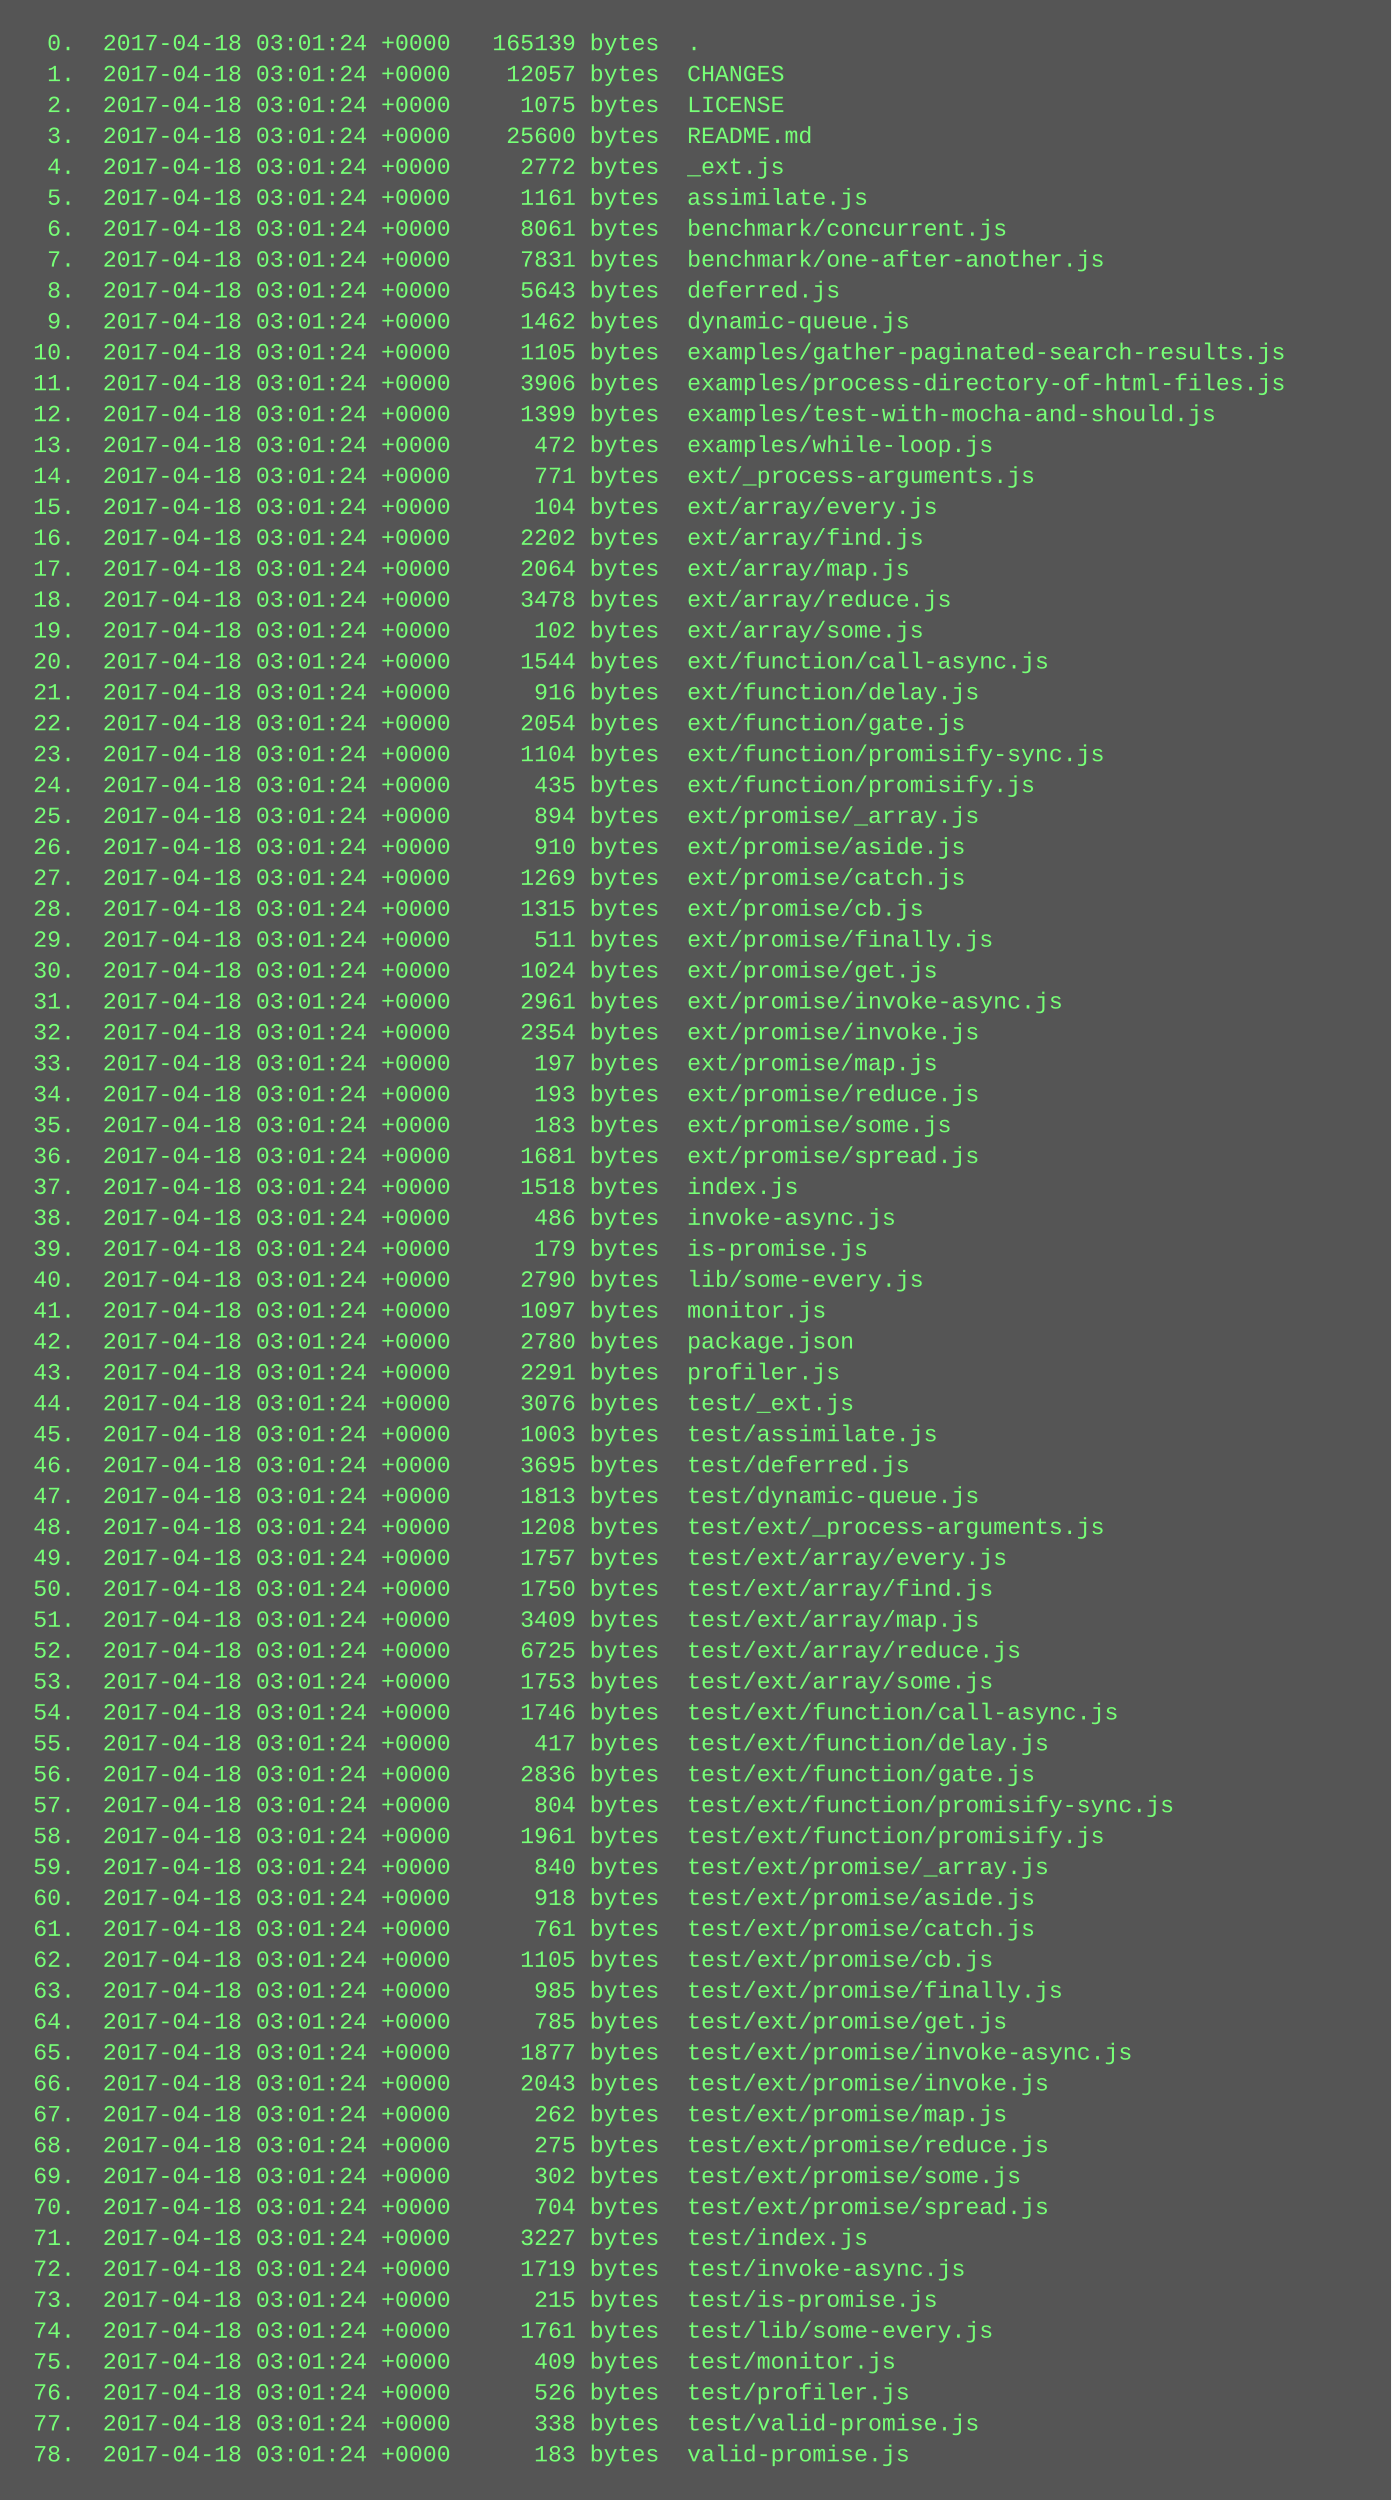
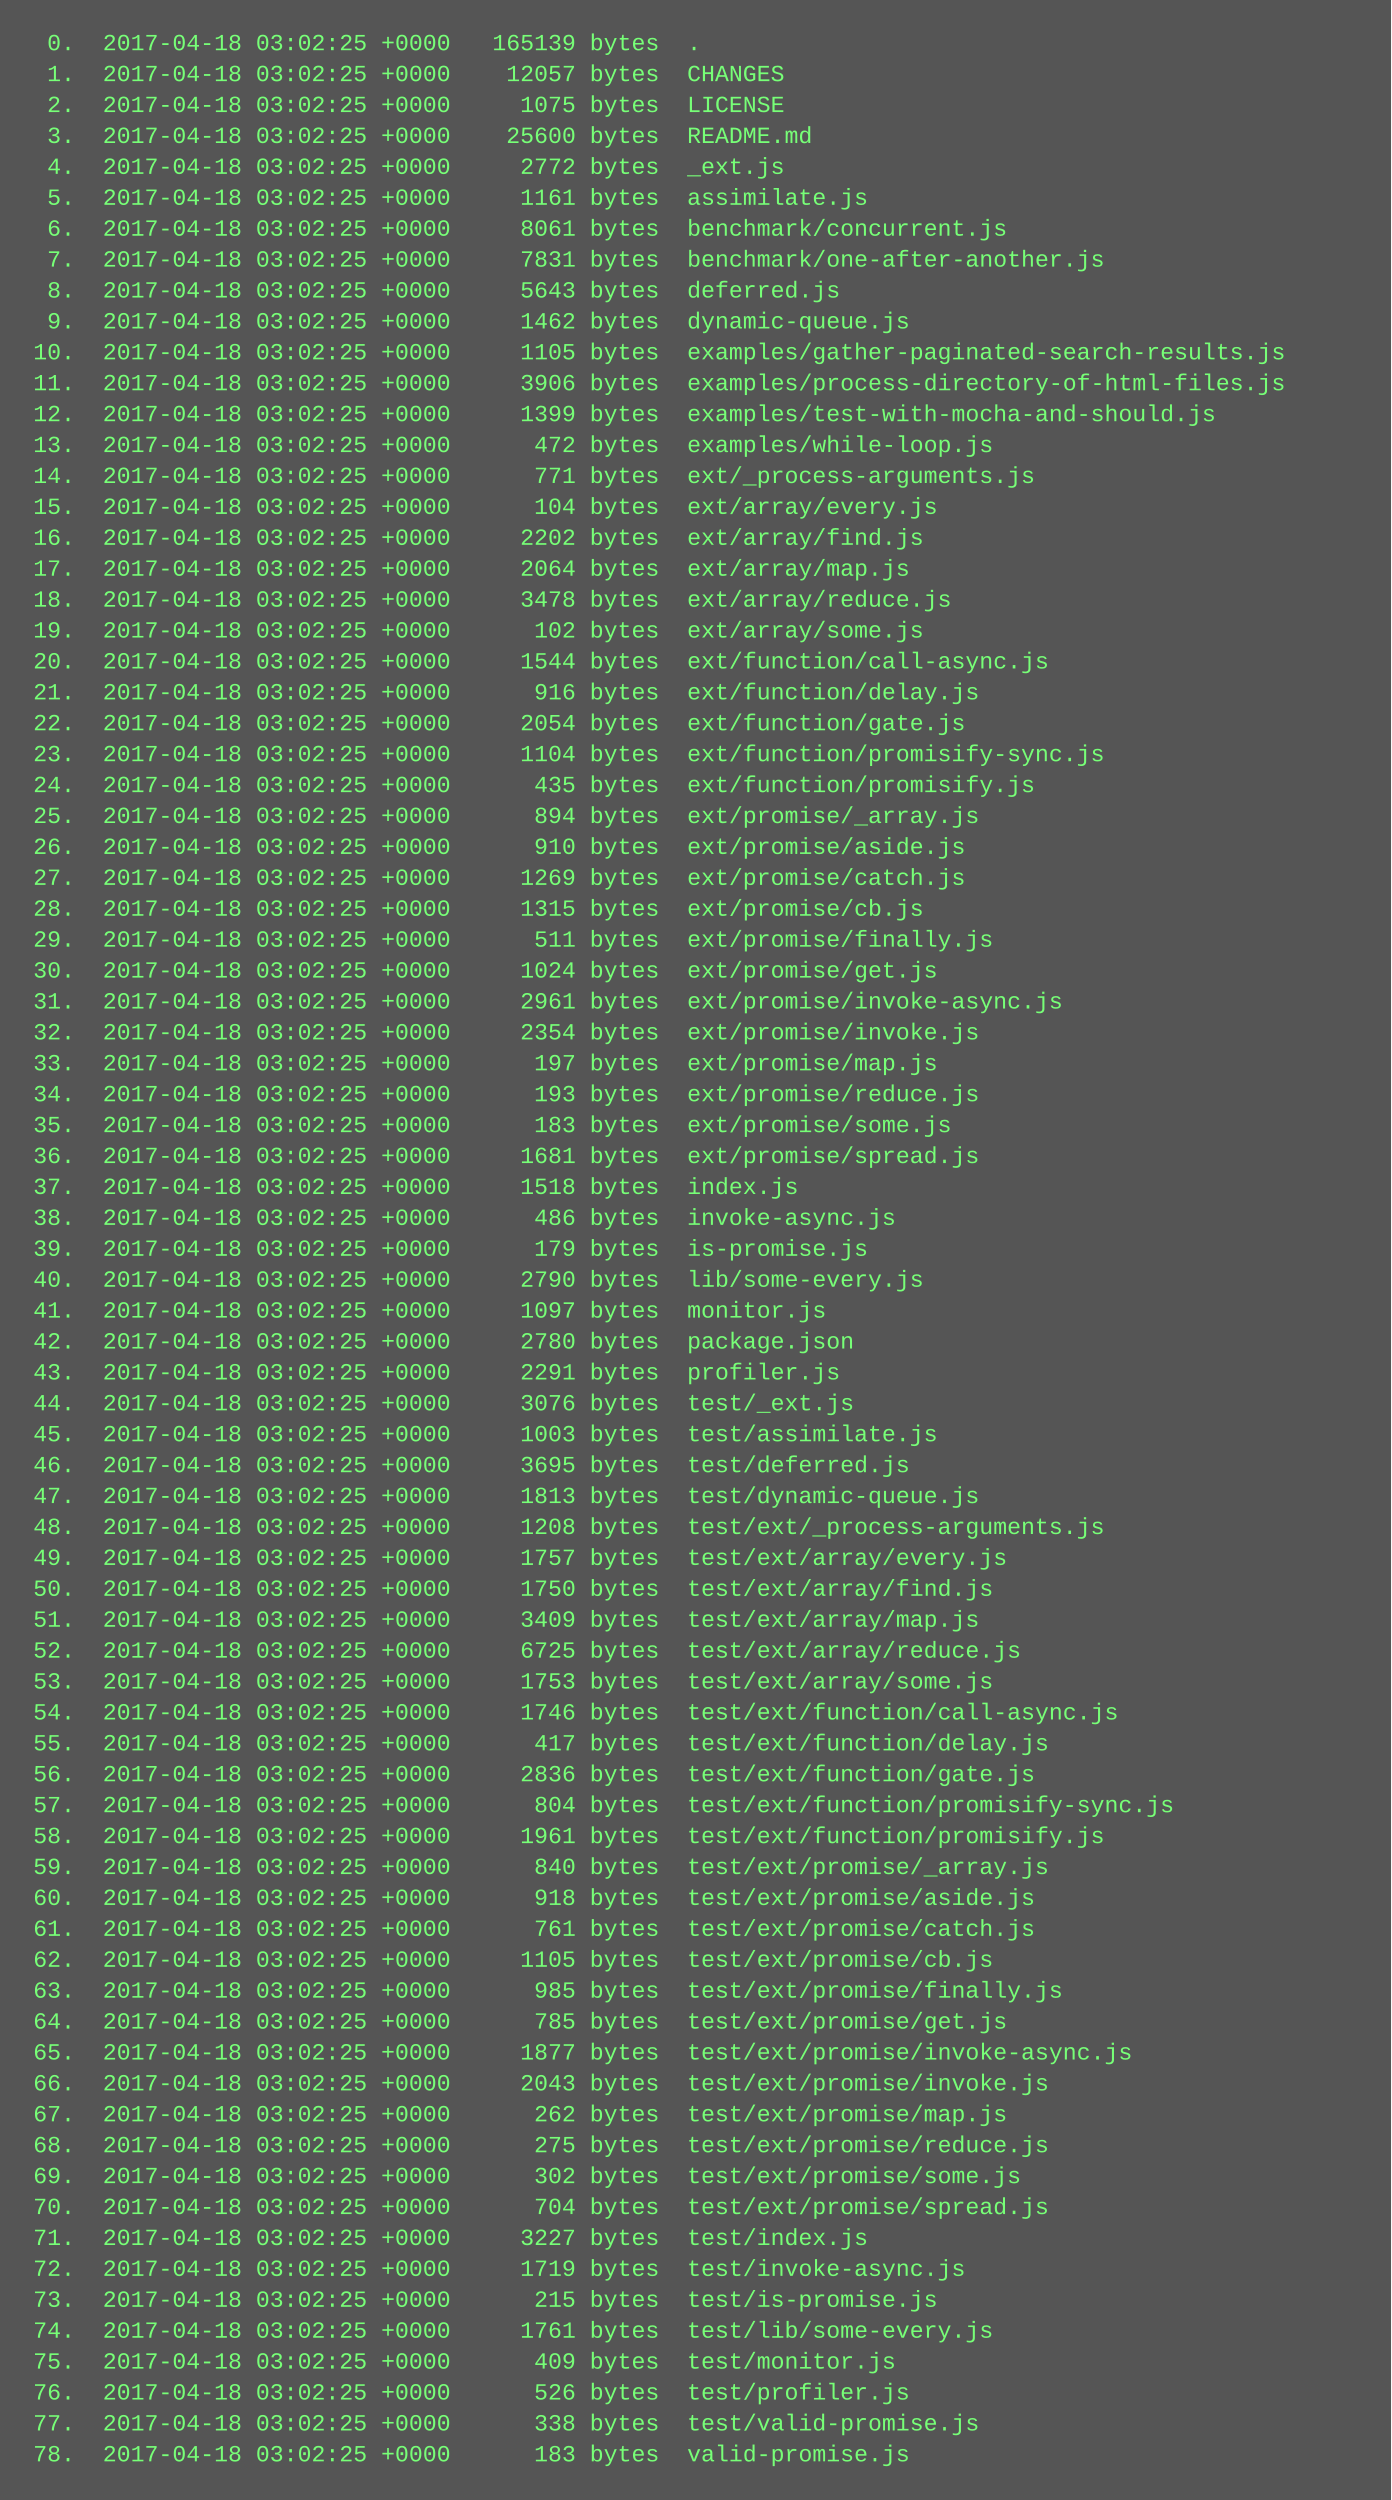
<svg xmlns="http://www.w3.org/2000/svg" height="1294" width="720">
  <rect height="1294" fill="#555" width="720" />
  <text fill="#7f7" font-family="Courier New" font-size="12" xml:space="preserve">
-     <tspan x="10" y="26">  0.  2017-04-18 03:01:24 +0000   165139 bytes  .</tspan>
-     <tspan x="10" y="42">  1.  2017-04-18 03:01:24 +0000    12057 bytes  CHANGES</tspan>
-     <tspan x="10" y="58">  2.  2017-04-18 03:01:24 +0000     1075 bytes  LICENSE</tspan>
-     <tspan x="10" y="74">  3.  2017-04-18 03:01:24 +0000    25600 bytes  README.md</tspan>
-     <tspan x="10" y="90">  4.  2017-04-18 03:01:24 +0000     2772 bytes  _ext.js</tspan>
-     <tspan x="10" y="106">  5.  2017-04-18 03:01:24 +0000     1161 bytes  assimilate.js</tspan>
-     <tspan x="10" y="122">  6.  2017-04-18 03:01:24 +0000     8061 bytes  benchmark/concurrent.js</tspan>
-     <tspan x="10" y="138">  7.  2017-04-18 03:01:24 +0000     7831 bytes  benchmark/one-after-another.js</tspan>
-     <tspan x="10" y="154">  8.  2017-04-18 03:01:24 +0000     5643 bytes  deferred.js</tspan>
-     <tspan x="10" y="170">  9.  2017-04-18 03:01:24 +0000     1462 bytes  dynamic-queue.js</tspan>
-     <tspan x="10" y="186"> 10.  2017-04-18 03:01:24 +0000     1105 bytes  examples/gather-paginated-search-results.js</tspan>
-     <tspan x="10" y="202"> 11.  2017-04-18 03:01:24 +0000     3906 bytes  examples/process-directory-of-html-files.js</tspan>
-     <tspan x="10" y="218"> 12.  2017-04-18 03:01:24 +0000     1399 bytes  examples/test-with-mocha-and-should.js</tspan>
-     <tspan x="10" y="234"> 13.  2017-04-18 03:01:24 +0000      472 bytes  examples/while-loop.js</tspan>
-     <tspan x="10" y="250"> 14.  2017-04-18 03:01:24 +0000      771 bytes  ext/_process-arguments.js</tspan>
-     <tspan x="10" y="266"> 15.  2017-04-18 03:01:24 +0000      104 bytes  ext/array/every.js</tspan>
-     <tspan x="10" y="282"> 16.  2017-04-18 03:01:24 +0000     2202 bytes  ext/array/find.js</tspan>
-     <tspan x="10" y="298"> 17.  2017-04-18 03:01:24 +0000     2064 bytes  ext/array/map.js</tspan>
-     <tspan x="10" y="314"> 18.  2017-04-18 03:01:24 +0000     3478 bytes  ext/array/reduce.js</tspan>
-     <tspan x="10" y="330"> 19.  2017-04-18 03:01:24 +0000      102 bytes  ext/array/some.js</tspan>
-     <tspan x="10" y="346"> 20.  2017-04-18 03:01:24 +0000     1544 bytes  ext/function/call-async.js</tspan>
-     <tspan x="10" y="362"> 21.  2017-04-18 03:01:24 +0000      916 bytes  ext/function/delay.js</tspan>
-     <tspan x="10" y="378"> 22.  2017-04-18 03:01:24 +0000     2054 bytes  ext/function/gate.js</tspan>
-     <tspan x="10" y="394"> 23.  2017-04-18 03:01:24 +0000     1104 bytes  ext/function/promisify-sync.js</tspan>
-     <tspan x="10" y="410"> 24.  2017-04-18 03:01:24 +0000      435 bytes  ext/function/promisify.js</tspan>
-     <tspan x="10" y="426"> 25.  2017-04-18 03:01:24 +0000      894 bytes  ext/promise/_array.js</tspan>
-     <tspan x="10" y="442"> 26.  2017-04-18 03:01:24 +0000      910 bytes  ext/promise/aside.js</tspan>
-     <tspan x="10" y="458"> 27.  2017-04-18 03:01:24 +0000     1269 bytes  ext/promise/catch.js</tspan>
-     <tspan x="10" y="474"> 28.  2017-04-18 03:01:24 +0000     1315 bytes  ext/promise/cb.js</tspan>
-     <tspan x="10" y="490"> 29.  2017-04-18 03:01:24 +0000      511 bytes  ext/promise/finally.js</tspan>
-     <tspan x="10" y="506"> 30.  2017-04-18 03:01:24 +0000     1024 bytes  ext/promise/get.js</tspan>
-     <tspan x="10" y="522"> 31.  2017-04-18 03:01:24 +0000     2961 bytes  ext/promise/invoke-async.js</tspan>
-     <tspan x="10" y="538"> 32.  2017-04-18 03:01:24 +0000     2354 bytes  ext/promise/invoke.js</tspan>
-     <tspan x="10" y="554"> 33.  2017-04-18 03:01:24 +0000      197 bytes  ext/promise/map.js</tspan>
-     <tspan x="10" y="570"> 34.  2017-04-18 03:01:24 +0000      193 bytes  ext/promise/reduce.js</tspan>
-     <tspan x="10" y="586"> 35.  2017-04-18 03:01:24 +0000      183 bytes  ext/promise/some.js</tspan>
-     <tspan x="10" y="602"> 36.  2017-04-18 03:01:24 +0000     1681 bytes  ext/promise/spread.js</tspan>
-     <tspan x="10" y="618"> 37.  2017-04-18 03:01:24 +0000     1518 bytes  index.js</tspan>
-     <tspan x="10" y="634"> 38.  2017-04-18 03:01:24 +0000      486 bytes  invoke-async.js</tspan>
-     <tspan x="10" y="650"> 39.  2017-04-18 03:01:24 +0000      179 bytes  is-promise.js</tspan>
-     <tspan x="10" y="666"> 40.  2017-04-18 03:01:24 +0000     2790 bytes  lib/some-every.js</tspan>
-     <tspan x="10" y="682"> 41.  2017-04-18 03:01:24 +0000     1097 bytes  monitor.js</tspan>
-     <tspan x="10" y="698"> 42.  2017-04-18 03:01:24 +0000     2780 bytes  package.json</tspan>
-     <tspan x="10" y="714"> 43.  2017-04-18 03:01:24 +0000     2291 bytes  profiler.js</tspan>
-     <tspan x="10" y="730"> 44.  2017-04-18 03:01:24 +0000     3076 bytes  test/_ext.js</tspan>
-     <tspan x="10" y="746"> 45.  2017-04-18 03:01:24 +0000     1003 bytes  test/assimilate.js</tspan>
-     <tspan x="10" y="762"> 46.  2017-04-18 03:01:24 +0000     3695 bytes  test/deferred.js</tspan>
-     <tspan x="10" y="778"> 47.  2017-04-18 03:01:24 +0000     1813 bytes  test/dynamic-queue.js</tspan>
-     <tspan x="10" y="794"> 48.  2017-04-18 03:01:24 +0000     1208 bytes  test/ext/_process-arguments.js</tspan>
-     <tspan x="10" y="810"> 49.  2017-04-18 03:01:24 +0000     1757 bytes  test/ext/array/every.js</tspan>
-     <tspan x="10" y="826"> 50.  2017-04-18 03:01:24 +0000     1750 bytes  test/ext/array/find.js</tspan>
-     <tspan x="10" y="842"> 51.  2017-04-18 03:01:24 +0000     3409 bytes  test/ext/array/map.js</tspan>
-     <tspan x="10" y="858"> 52.  2017-04-18 03:01:24 +0000     6725 bytes  test/ext/array/reduce.js</tspan>
-     <tspan x="10" y="874"> 53.  2017-04-18 03:01:24 +0000     1753 bytes  test/ext/array/some.js</tspan>
-     <tspan x="10" y="890"> 54.  2017-04-18 03:01:24 +0000     1746 bytes  test/ext/function/call-async.js</tspan>
-     <tspan x="10" y="906"> 55.  2017-04-18 03:01:24 +0000      417 bytes  test/ext/function/delay.js</tspan>
-     <tspan x="10" y="922"> 56.  2017-04-18 03:01:24 +0000     2836 bytes  test/ext/function/gate.js</tspan>
-     <tspan x="10" y="938"> 57.  2017-04-18 03:01:24 +0000      804 bytes  test/ext/function/promisify-sync.js</tspan>
-     <tspan x="10" y="954"> 58.  2017-04-18 03:01:24 +0000     1961 bytes  test/ext/function/promisify.js</tspan>
-     <tspan x="10" y="970"> 59.  2017-04-18 03:01:24 +0000      840 bytes  test/ext/promise/_array.js</tspan>
-     <tspan x="10" y="986"> 60.  2017-04-18 03:01:24 +0000      918 bytes  test/ext/promise/aside.js</tspan>
-     <tspan x="10" y="1002"> 61.  2017-04-18 03:01:24 +0000      761 bytes  test/ext/promise/catch.js</tspan>
-     <tspan x="10" y="1018"> 62.  2017-04-18 03:01:24 +0000     1105 bytes  test/ext/promise/cb.js</tspan>
-     <tspan x="10" y="1034"> 63.  2017-04-18 03:01:24 +0000      985 bytes  test/ext/promise/finally.js</tspan>
-     <tspan x="10" y="1050"> 64.  2017-04-18 03:01:24 +0000      785 bytes  test/ext/promise/get.js</tspan>
-     <tspan x="10" y="1066"> 65.  2017-04-18 03:01:24 +0000     1877 bytes  test/ext/promise/invoke-async.js</tspan>
-     <tspan x="10" y="1082"> 66.  2017-04-18 03:01:24 +0000     2043 bytes  test/ext/promise/invoke.js</tspan>
-     <tspan x="10" y="1098"> 67.  2017-04-18 03:01:24 +0000      262 bytes  test/ext/promise/map.js</tspan>
-     <tspan x="10" y="1114"> 68.  2017-04-18 03:01:24 +0000      275 bytes  test/ext/promise/reduce.js</tspan>
-     <tspan x="10" y="1130"> 69.  2017-04-18 03:01:24 +0000      302 bytes  test/ext/promise/some.js</tspan>
-     <tspan x="10" y="1146"> 70.  2017-04-18 03:01:24 +0000      704 bytes  test/ext/promise/spread.js</tspan>
-     <tspan x="10" y="1162"> 71.  2017-04-18 03:01:24 +0000     3227 bytes  test/index.js</tspan>
-     <tspan x="10" y="1178"> 72.  2017-04-18 03:01:24 +0000     1719 bytes  test/invoke-async.js</tspan>
-     <tspan x="10" y="1194"> 73.  2017-04-18 03:01:24 +0000      215 bytes  test/is-promise.js</tspan>
-     <tspan x="10" y="1210"> 74.  2017-04-18 03:01:24 +0000     1761 bytes  test/lib/some-every.js</tspan>
-     <tspan x="10" y="1226"> 75.  2017-04-18 03:01:24 +0000      409 bytes  test/monitor.js</tspan>
-     <tspan x="10" y="1242"> 76.  2017-04-18 03:01:24 +0000      526 bytes  test/profiler.js</tspan>
-     <tspan x="10" y="1258"> 77.  2017-04-18 03:01:24 +0000      338 bytes  test/valid-promise.js</tspan>
-     <tspan x="10" y="1274"> 78.  2017-04-18 03:01:24 +0000      183 bytes  valid-promise.js</tspan>
+     <tspan x="10" y="26">  0.  2017-04-18 03:02:25 +0000   165139 bytes  .</tspan>
+     <tspan x="10" y="42">  1.  2017-04-18 03:02:25 +0000    12057 bytes  CHANGES</tspan>
+     <tspan x="10" y="58">  2.  2017-04-18 03:02:25 +0000     1075 bytes  LICENSE</tspan>
+     <tspan x="10" y="74">  3.  2017-04-18 03:02:25 +0000    25600 bytes  README.md</tspan>
+     <tspan x="10" y="90">  4.  2017-04-18 03:02:25 +0000     2772 bytes  _ext.js</tspan>
+     <tspan x="10" y="106">  5.  2017-04-18 03:02:25 +0000     1161 bytes  assimilate.js</tspan>
+     <tspan x="10" y="122">  6.  2017-04-18 03:02:25 +0000     8061 bytes  benchmark/concurrent.js</tspan>
+     <tspan x="10" y="138">  7.  2017-04-18 03:02:25 +0000     7831 bytes  benchmark/one-after-another.js</tspan>
+     <tspan x="10" y="154">  8.  2017-04-18 03:02:25 +0000     5643 bytes  deferred.js</tspan>
+     <tspan x="10" y="170">  9.  2017-04-18 03:02:25 +0000     1462 bytes  dynamic-queue.js</tspan>
+     <tspan x="10" y="186"> 10.  2017-04-18 03:02:25 +0000     1105 bytes  examples/gather-paginated-search-results.js</tspan>
+     <tspan x="10" y="202"> 11.  2017-04-18 03:02:25 +0000     3906 bytes  examples/process-directory-of-html-files.js</tspan>
+     <tspan x="10" y="218"> 12.  2017-04-18 03:02:25 +0000     1399 bytes  examples/test-with-mocha-and-should.js</tspan>
+     <tspan x="10" y="234"> 13.  2017-04-18 03:02:25 +0000      472 bytes  examples/while-loop.js</tspan>
+     <tspan x="10" y="250"> 14.  2017-04-18 03:02:25 +0000      771 bytes  ext/_process-arguments.js</tspan>
+     <tspan x="10" y="266"> 15.  2017-04-18 03:02:25 +0000      104 bytes  ext/array/every.js</tspan>
+     <tspan x="10" y="282"> 16.  2017-04-18 03:02:25 +0000     2202 bytes  ext/array/find.js</tspan>
+     <tspan x="10" y="298"> 17.  2017-04-18 03:02:25 +0000     2064 bytes  ext/array/map.js</tspan>
+     <tspan x="10" y="314"> 18.  2017-04-18 03:02:25 +0000     3478 bytes  ext/array/reduce.js</tspan>
+     <tspan x="10" y="330"> 19.  2017-04-18 03:02:25 +0000      102 bytes  ext/array/some.js</tspan>
+     <tspan x="10" y="346"> 20.  2017-04-18 03:02:25 +0000     1544 bytes  ext/function/call-async.js</tspan>
+     <tspan x="10" y="362"> 21.  2017-04-18 03:02:25 +0000      916 bytes  ext/function/delay.js</tspan>
+     <tspan x="10" y="378"> 22.  2017-04-18 03:02:25 +0000     2054 bytes  ext/function/gate.js</tspan>
+     <tspan x="10" y="394"> 23.  2017-04-18 03:02:25 +0000     1104 bytes  ext/function/promisify-sync.js</tspan>
+     <tspan x="10" y="410"> 24.  2017-04-18 03:02:25 +0000      435 bytes  ext/function/promisify.js</tspan>
+     <tspan x="10" y="426"> 25.  2017-04-18 03:02:25 +0000      894 bytes  ext/promise/_array.js</tspan>
+     <tspan x="10" y="442"> 26.  2017-04-18 03:02:25 +0000      910 bytes  ext/promise/aside.js</tspan>
+     <tspan x="10" y="458"> 27.  2017-04-18 03:02:25 +0000     1269 bytes  ext/promise/catch.js</tspan>
+     <tspan x="10" y="474"> 28.  2017-04-18 03:02:25 +0000     1315 bytes  ext/promise/cb.js</tspan>
+     <tspan x="10" y="490"> 29.  2017-04-18 03:02:25 +0000      511 bytes  ext/promise/finally.js</tspan>
+     <tspan x="10" y="506"> 30.  2017-04-18 03:02:25 +0000     1024 bytes  ext/promise/get.js</tspan>
+     <tspan x="10" y="522"> 31.  2017-04-18 03:02:25 +0000     2961 bytes  ext/promise/invoke-async.js</tspan>
+     <tspan x="10" y="538"> 32.  2017-04-18 03:02:25 +0000     2354 bytes  ext/promise/invoke.js</tspan>
+     <tspan x="10" y="554"> 33.  2017-04-18 03:02:25 +0000      197 bytes  ext/promise/map.js</tspan>
+     <tspan x="10" y="570"> 34.  2017-04-18 03:02:25 +0000      193 bytes  ext/promise/reduce.js</tspan>
+     <tspan x="10" y="586"> 35.  2017-04-18 03:02:25 +0000      183 bytes  ext/promise/some.js</tspan>
+     <tspan x="10" y="602"> 36.  2017-04-18 03:02:25 +0000     1681 bytes  ext/promise/spread.js</tspan>
+     <tspan x="10" y="618"> 37.  2017-04-18 03:02:25 +0000     1518 bytes  index.js</tspan>
+     <tspan x="10" y="634"> 38.  2017-04-18 03:02:25 +0000      486 bytes  invoke-async.js</tspan>
+     <tspan x="10" y="650"> 39.  2017-04-18 03:02:25 +0000      179 bytes  is-promise.js</tspan>
+     <tspan x="10" y="666"> 40.  2017-04-18 03:02:25 +0000     2790 bytes  lib/some-every.js</tspan>
+     <tspan x="10" y="682"> 41.  2017-04-18 03:02:25 +0000     1097 bytes  monitor.js</tspan>
+     <tspan x="10" y="698"> 42.  2017-04-18 03:02:25 +0000     2780 bytes  package.json</tspan>
+     <tspan x="10" y="714"> 43.  2017-04-18 03:02:25 +0000     2291 bytes  profiler.js</tspan>
+     <tspan x="10" y="730"> 44.  2017-04-18 03:02:25 +0000     3076 bytes  test/_ext.js</tspan>
+     <tspan x="10" y="746"> 45.  2017-04-18 03:02:25 +0000     1003 bytes  test/assimilate.js</tspan>
+     <tspan x="10" y="762"> 46.  2017-04-18 03:02:25 +0000     3695 bytes  test/deferred.js</tspan>
+     <tspan x="10" y="778"> 47.  2017-04-18 03:02:25 +0000     1813 bytes  test/dynamic-queue.js</tspan>
+     <tspan x="10" y="794"> 48.  2017-04-18 03:02:25 +0000     1208 bytes  test/ext/_process-arguments.js</tspan>
+     <tspan x="10" y="810"> 49.  2017-04-18 03:02:25 +0000     1757 bytes  test/ext/array/every.js</tspan>
+     <tspan x="10" y="826"> 50.  2017-04-18 03:02:25 +0000     1750 bytes  test/ext/array/find.js</tspan>
+     <tspan x="10" y="842"> 51.  2017-04-18 03:02:25 +0000     3409 bytes  test/ext/array/map.js</tspan>
+     <tspan x="10" y="858"> 52.  2017-04-18 03:02:25 +0000     6725 bytes  test/ext/array/reduce.js</tspan>
+     <tspan x="10" y="874"> 53.  2017-04-18 03:02:25 +0000     1753 bytes  test/ext/array/some.js</tspan>
+     <tspan x="10" y="890"> 54.  2017-04-18 03:02:25 +0000     1746 bytes  test/ext/function/call-async.js</tspan>
+     <tspan x="10" y="906"> 55.  2017-04-18 03:02:25 +0000      417 bytes  test/ext/function/delay.js</tspan>
+     <tspan x="10" y="922"> 56.  2017-04-18 03:02:25 +0000     2836 bytes  test/ext/function/gate.js</tspan>
+     <tspan x="10" y="938"> 57.  2017-04-18 03:02:25 +0000      804 bytes  test/ext/function/promisify-sync.js</tspan>
+     <tspan x="10" y="954"> 58.  2017-04-18 03:02:25 +0000     1961 bytes  test/ext/function/promisify.js</tspan>
+     <tspan x="10" y="970"> 59.  2017-04-18 03:02:25 +0000      840 bytes  test/ext/promise/_array.js</tspan>
+     <tspan x="10" y="986"> 60.  2017-04-18 03:02:25 +0000      918 bytes  test/ext/promise/aside.js</tspan>
+     <tspan x="10" y="1002"> 61.  2017-04-18 03:02:25 +0000      761 bytes  test/ext/promise/catch.js</tspan>
+     <tspan x="10" y="1018"> 62.  2017-04-18 03:02:25 +0000     1105 bytes  test/ext/promise/cb.js</tspan>
+     <tspan x="10" y="1034"> 63.  2017-04-18 03:02:25 +0000      985 bytes  test/ext/promise/finally.js</tspan>
+     <tspan x="10" y="1050"> 64.  2017-04-18 03:02:25 +0000      785 bytes  test/ext/promise/get.js</tspan>
+     <tspan x="10" y="1066"> 65.  2017-04-18 03:02:25 +0000     1877 bytes  test/ext/promise/invoke-async.js</tspan>
+     <tspan x="10" y="1082"> 66.  2017-04-18 03:02:25 +0000     2043 bytes  test/ext/promise/invoke.js</tspan>
+     <tspan x="10" y="1098"> 67.  2017-04-18 03:02:25 +0000      262 bytes  test/ext/promise/map.js</tspan>
+     <tspan x="10" y="1114"> 68.  2017-04-18 03:02:25 +0000      275 bytes  test/ext/promise/reduce.js</tspan>
+     <tspan x="10" y="1130"> 69.  2017-04-18 03:02:25 +0000      302 bytes  test/ext/promise/some.js</tspan>
+     <tspan x="10" y="1146"> 70.  2017-04-18 03:02:25 +0000      704 bytes  test/ext/promise/spread.js</tspan>
+     <tspan x="10" y="1162"> 71.  2017-04-18 03:02:25 +0000     3227 bytes  test/index.js</tspan>
+     <tspan x="10" y="1178"> 72.  2017-04-18 03:02:25 +0000     1719 bytes  test/invoke-async.js</tspan>
+     <tspan x="10" y="1194"> 73.  2017-04-18 03:02:25 +0000      215 bytes  test/is-promise.js</tspan>
+     <tspan x="10" y="1210"> 74.  2017-04-18 03:02:25 +0000     1761 bytes  test/lib/some-every.js</tspan>
+     <tspan x="10" y="1226"> 75.  2017-04-18 03:02:25 +0000      409 bytes  test/monitor.js</tspan>
+     <tspan x="10" y="1242"> 76.  2017-04-18 03:02:25 +0000      526 bytes  test/profiler.js</tspan>
+     <tspan x="10" y="1258"> 77.  2017-04-18 03:02:25 +0000      338 bytes  test/valid-promise.js</tspan>
+     <tspan x="10" y="1274"> 78.  2017-04-18 03:02:25 +0000      183 bytes  valid-promise.js</tspan>
  </text>
</svg>
